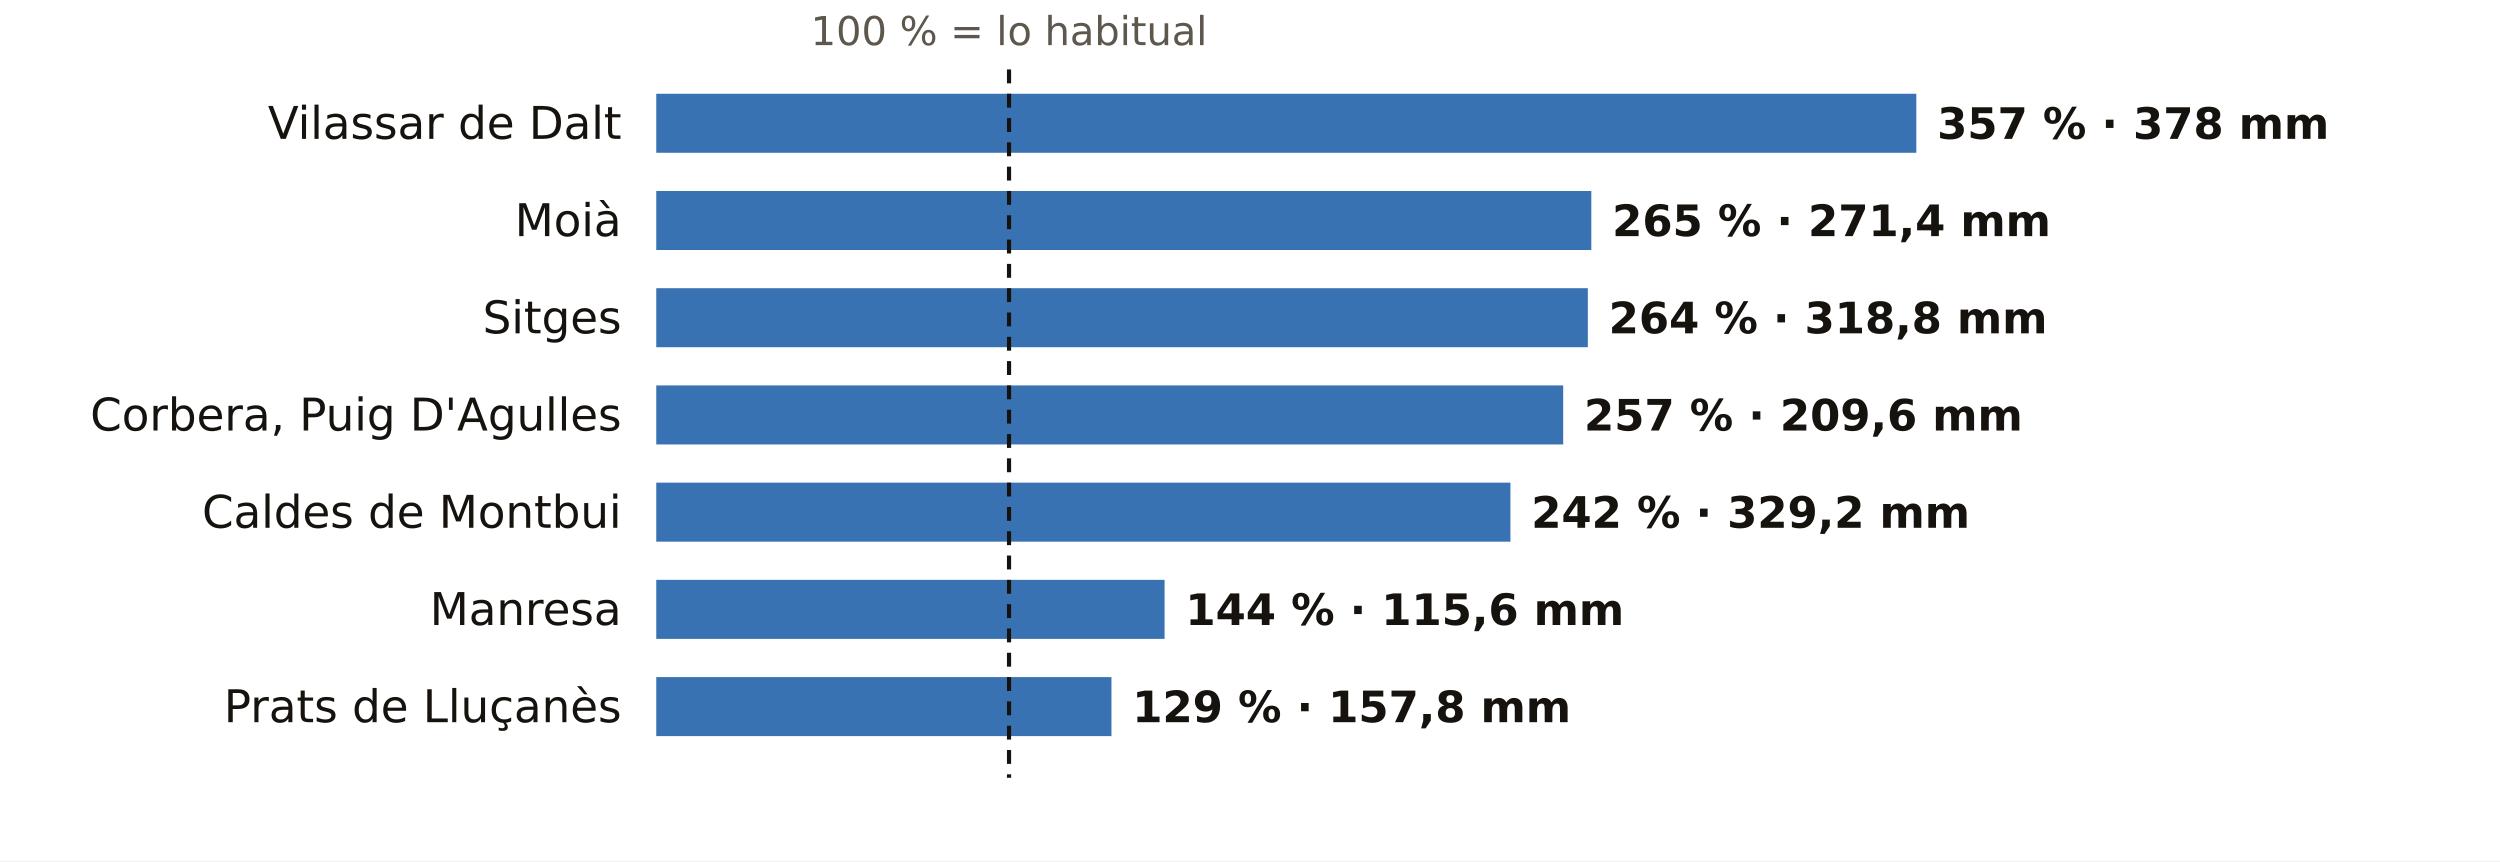
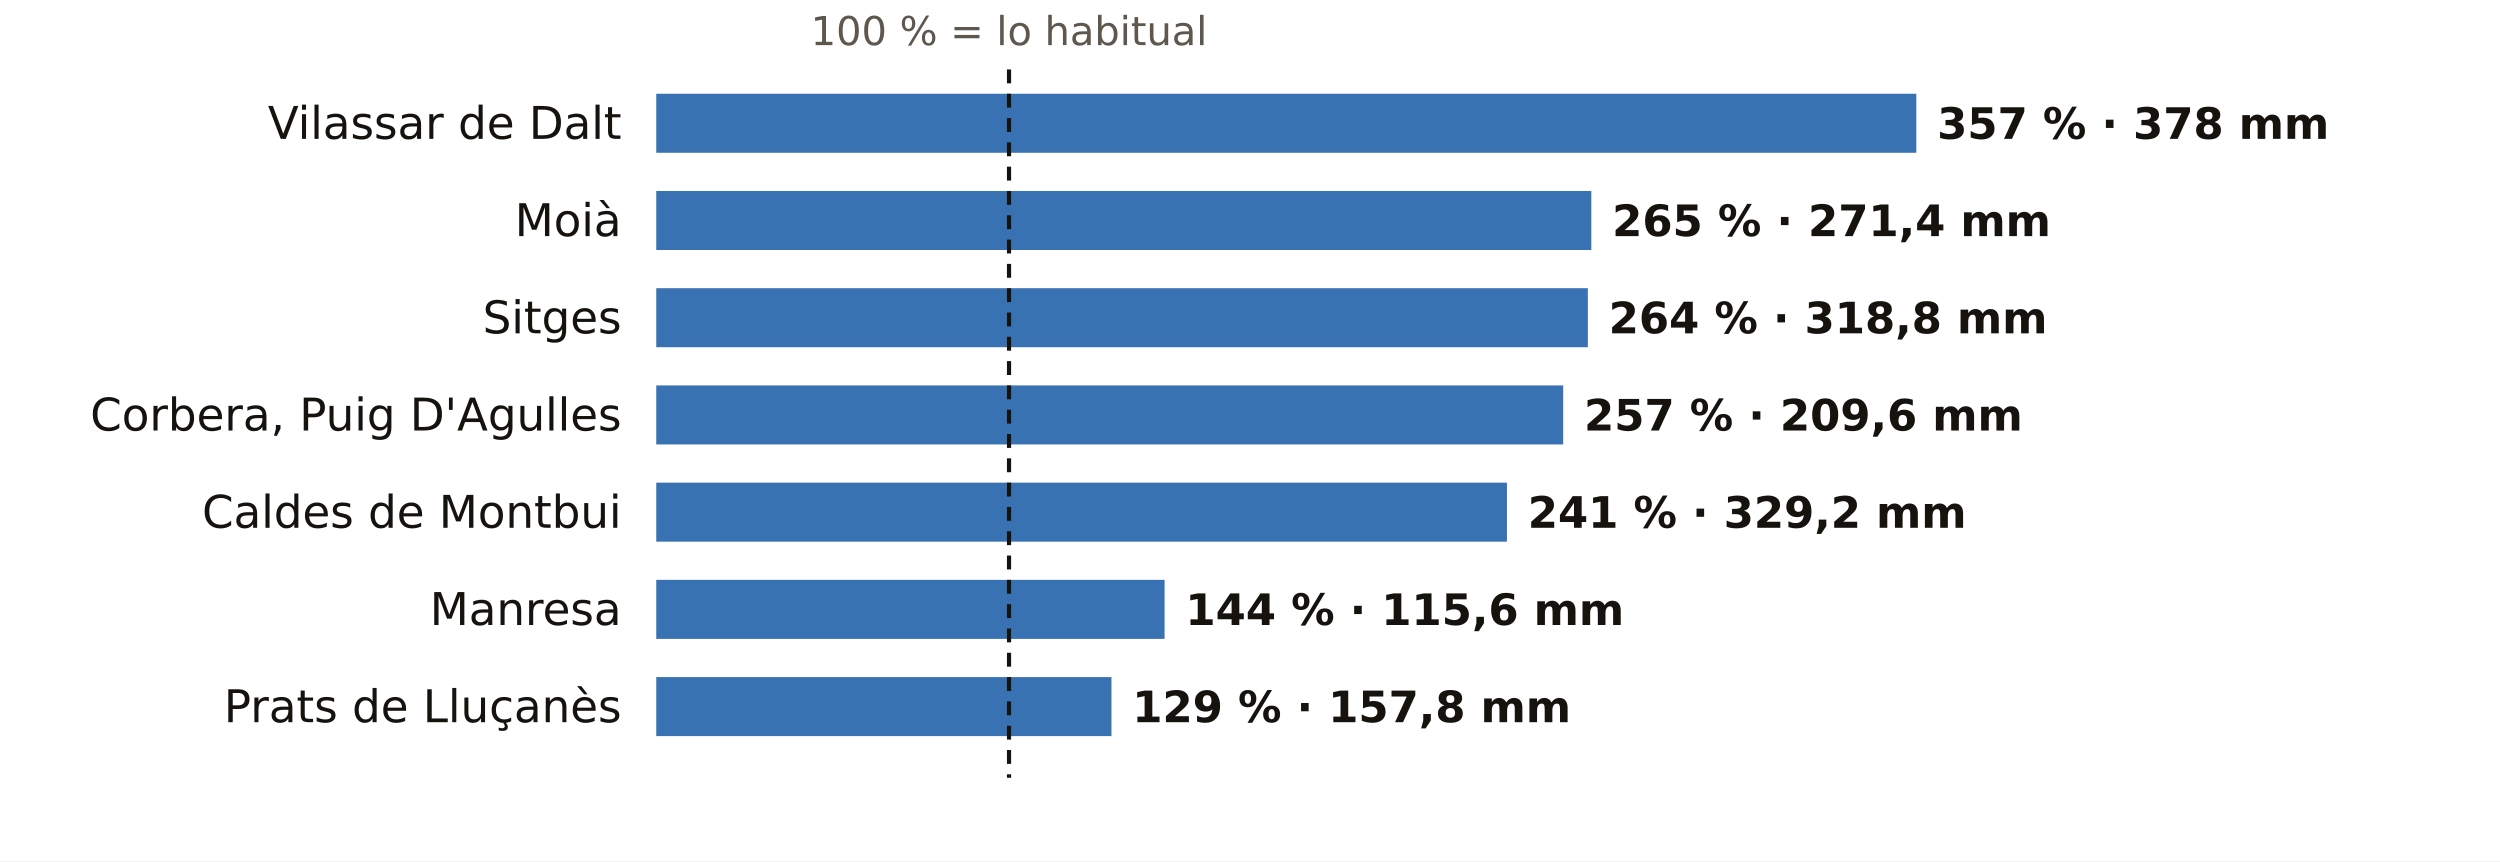
<svg xmlns="http://www.w3.org/2000/svg" viewBox="0 0 720 248" width="720" height="248" role="img" aria-label="El otoño en los pluviómetros de AEMET de Barcelona: % de lo habitual">
  <rect width="720" height="248" fill="#FFFFFF" />
  <text x="290.6" y="13.0" font-size="11.5" fill="#5E574E" text-anchor="middle" font-weight="400" font-family="Public Sans, DejaVu Sans, Arial, sans-serif">100 % = lo habitual</text>
  <text x="179.0" y="40.0" font-size="13" fill="#16130F" text-anchor="end" font-weight="500" font-family="Public Sans, DejaVu Sans, Arial, sans-serif">Vilassar de Dalt</text>
  <rect x="189" y="27" width="362.9" height="17" fill="#1F5FA8" opacity="0.88" />
  <text x="557.9" y="40.0" font-size="12.5" fill="#16130F" text-anchor="start" font-weight="600" font-family="Public Sans, DejaVu Sans, Arial, sans-serif">357 % · 378 mm</text>
  <text x="179.0" y="68.0" font-size="13" fill="#16130F" text-anchor="end" font-weight="500" font-family="Public Sans, DejaVu Sans, Arial, sans-serif">Moià</text>
  <rect x="189" y="55" width="269.3" height="17" fill="#1F5FA8" opacity="0.88" />
  <text x="464.3" y="68.0" font-size="12.5" fill="#16130F" text-anchor="start" font-weight="600" font-family="Public Sans, DejaVu Sans, Arial, sans-serif">265 % · 271,4 mm</text>
  <text x="179.0" y="96.0" font-size="13" fill="#16130F" text-anchor="end" font-weight="500" font-family="Public Sans, DejaVu Sans, Arial, sans-serif">Sitges</text>
  <rect x="189" y="83" width="268.3" height="17" fill="#1F5FA8" opacity="0.88" />
  <text x="463.3" y="96.0" font-size="12.5" fill="#16130F" text-anchor="start" font-weight="600" font-family="Public Sans, DejaVu Sans, Arial, sans-serif">264 % · 318,8 mm</text>
  <text x="179.0" y="124.0" font-size="13" fill="#16130F" text-anchor="end" font-weight="500" font-family="Public Sans, DejaVu Sans, Arial, sans-serif">Corbera, Puig D'Agulles</text>
  <rect x="189" y="111" width="261.2" height="17" fill="#1F5FA8" opacity="0.88" />
  <text x="456.2" y="124.0" font-size="12.5" fill="#16130F" text-anchor="start" font-weight="600" font-family="Public Sans, DejaVu Sans, Arial, sans-serif">257 % · 209,6 mm</text>
  <text x="179.0" y="152.0" font-size="13" fill="#16130F" text-anchor="end" font-weight="500" font-family="Public Sans, DejaVu Sans, Arial, sans-serif">Caldes de Montbui</text>
-   <rect x="189" y="139" width="246.0" height="17" fill="#1F5FA8" opacity="0.88" />
-   <text x="441.0" y="152.0" font-size="12.5" fill="#16130F" text-anchor="start" font-weight="600" font-family="Public Sans, DejaVu Sans, Arial, sans-serif">242 % · 329,2 mm</text>
+   <rect x="189" y="139" width="245.0" height="17" fill="#1F5FA8" opacity="0.88" />
+   <text x="440.0" y="152.0" font-size="12.5" fill="#16130F" text-anchor="start" font-weight="600" font-family="Public Sans, DejaVu Sans, Arial, sans-serif">241 % · 329,2 mm</text>
  <text x="179.0" y="180.0" font-size="13" fill="#16130F" text-anchor="end" font-weight="500" font-family="Public Sans, DejaVu Sans, Arial, sans-serif">Manresa</text>
  <rect x="189" y="167" width="146.4" height="17" fill="#1F5FA8" opacity="0.88" />
  <text x="341.4" y="180.0" font-size="12.5" fill="#16130F" text-anchor="start" font-weight="600" font-family="Public Sans, DejaVu Sans, Arial, sans-serif">144 % · 115,6 mm</text>
  <text x="179.0" y="208.0" font-size="13" fill="#16130F" text-anchor="end" font-weight="500" font-family="Public Sans, DejaVu Sans, Arial, sans-serif">Prats de Lluçanès</text>
  <rect x="189" y="195" width="131.1" height="17" fill="#1F5FA8" opacity="0.88" />
  <text x="326.1" y="208.0" font-size="12.5" fill="#16130F" text-anchor="start" font-weight="600" font-family="Public Sans, DejaVu Sans, Arial, sans-serif">129 % · 157,8 mm</text>
  <line x1="290.6" x2="290.6" y1="20" y2="224" stroke="#16130F" stroke-width="1.2" stroke-dasharray="4 3" />
</svg>
